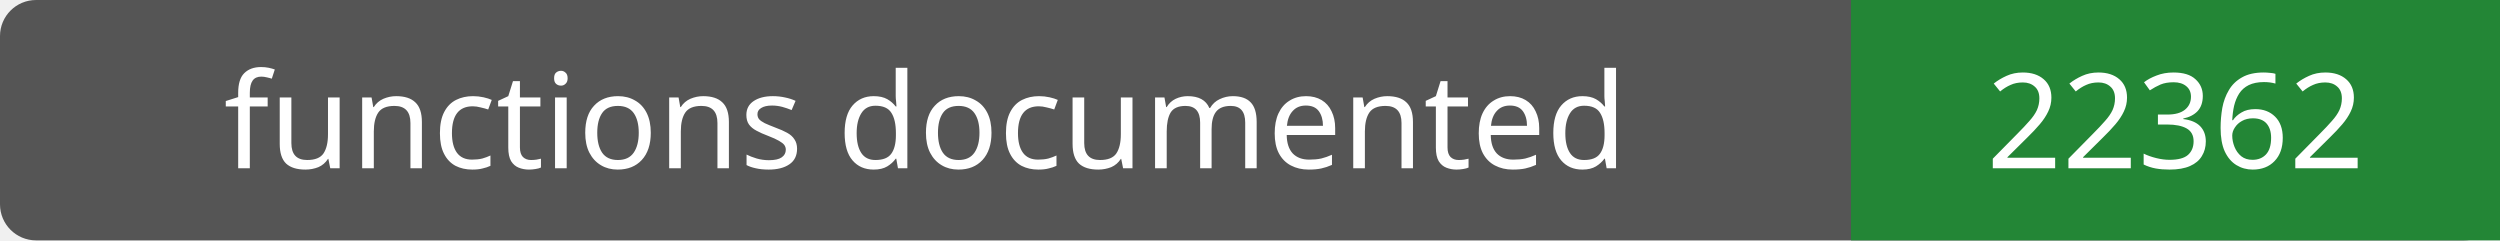
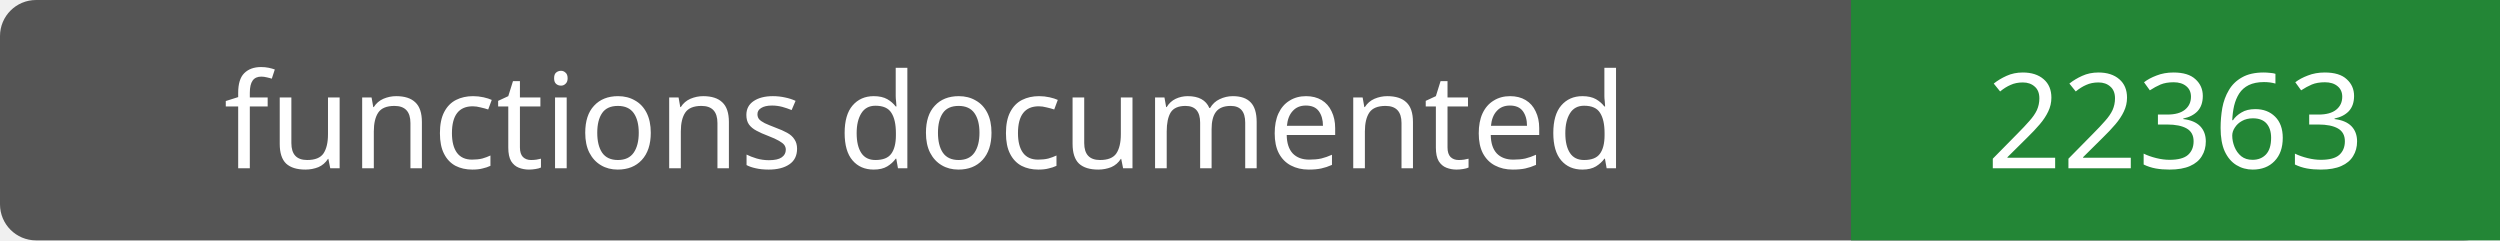
- <svg xmlns="http://www.w3.org/2000/svg" width="208" height="20" role="img" aria-label="functions documented: 22362">
+ <svg xmlns="http://www.w3.org/2000/svg" width="208" height="20" role="img" aria-label="functions documented: 22363">
  <rect width="208" height="20" rx="3" fill="#555" />
  <path fill="#238636" d="M154 0h54v20H154z" />
  <g fill="#fff" text-anchor="middle" font-family="Verdana,sans-serif" font-size="11">
    <text x="77.0" y="14">functions documented</text>
-     <text x="181.0" y="14">22362</text>
+     <text x="181.0" y="14">22363</text>
  </g>
</svg>
